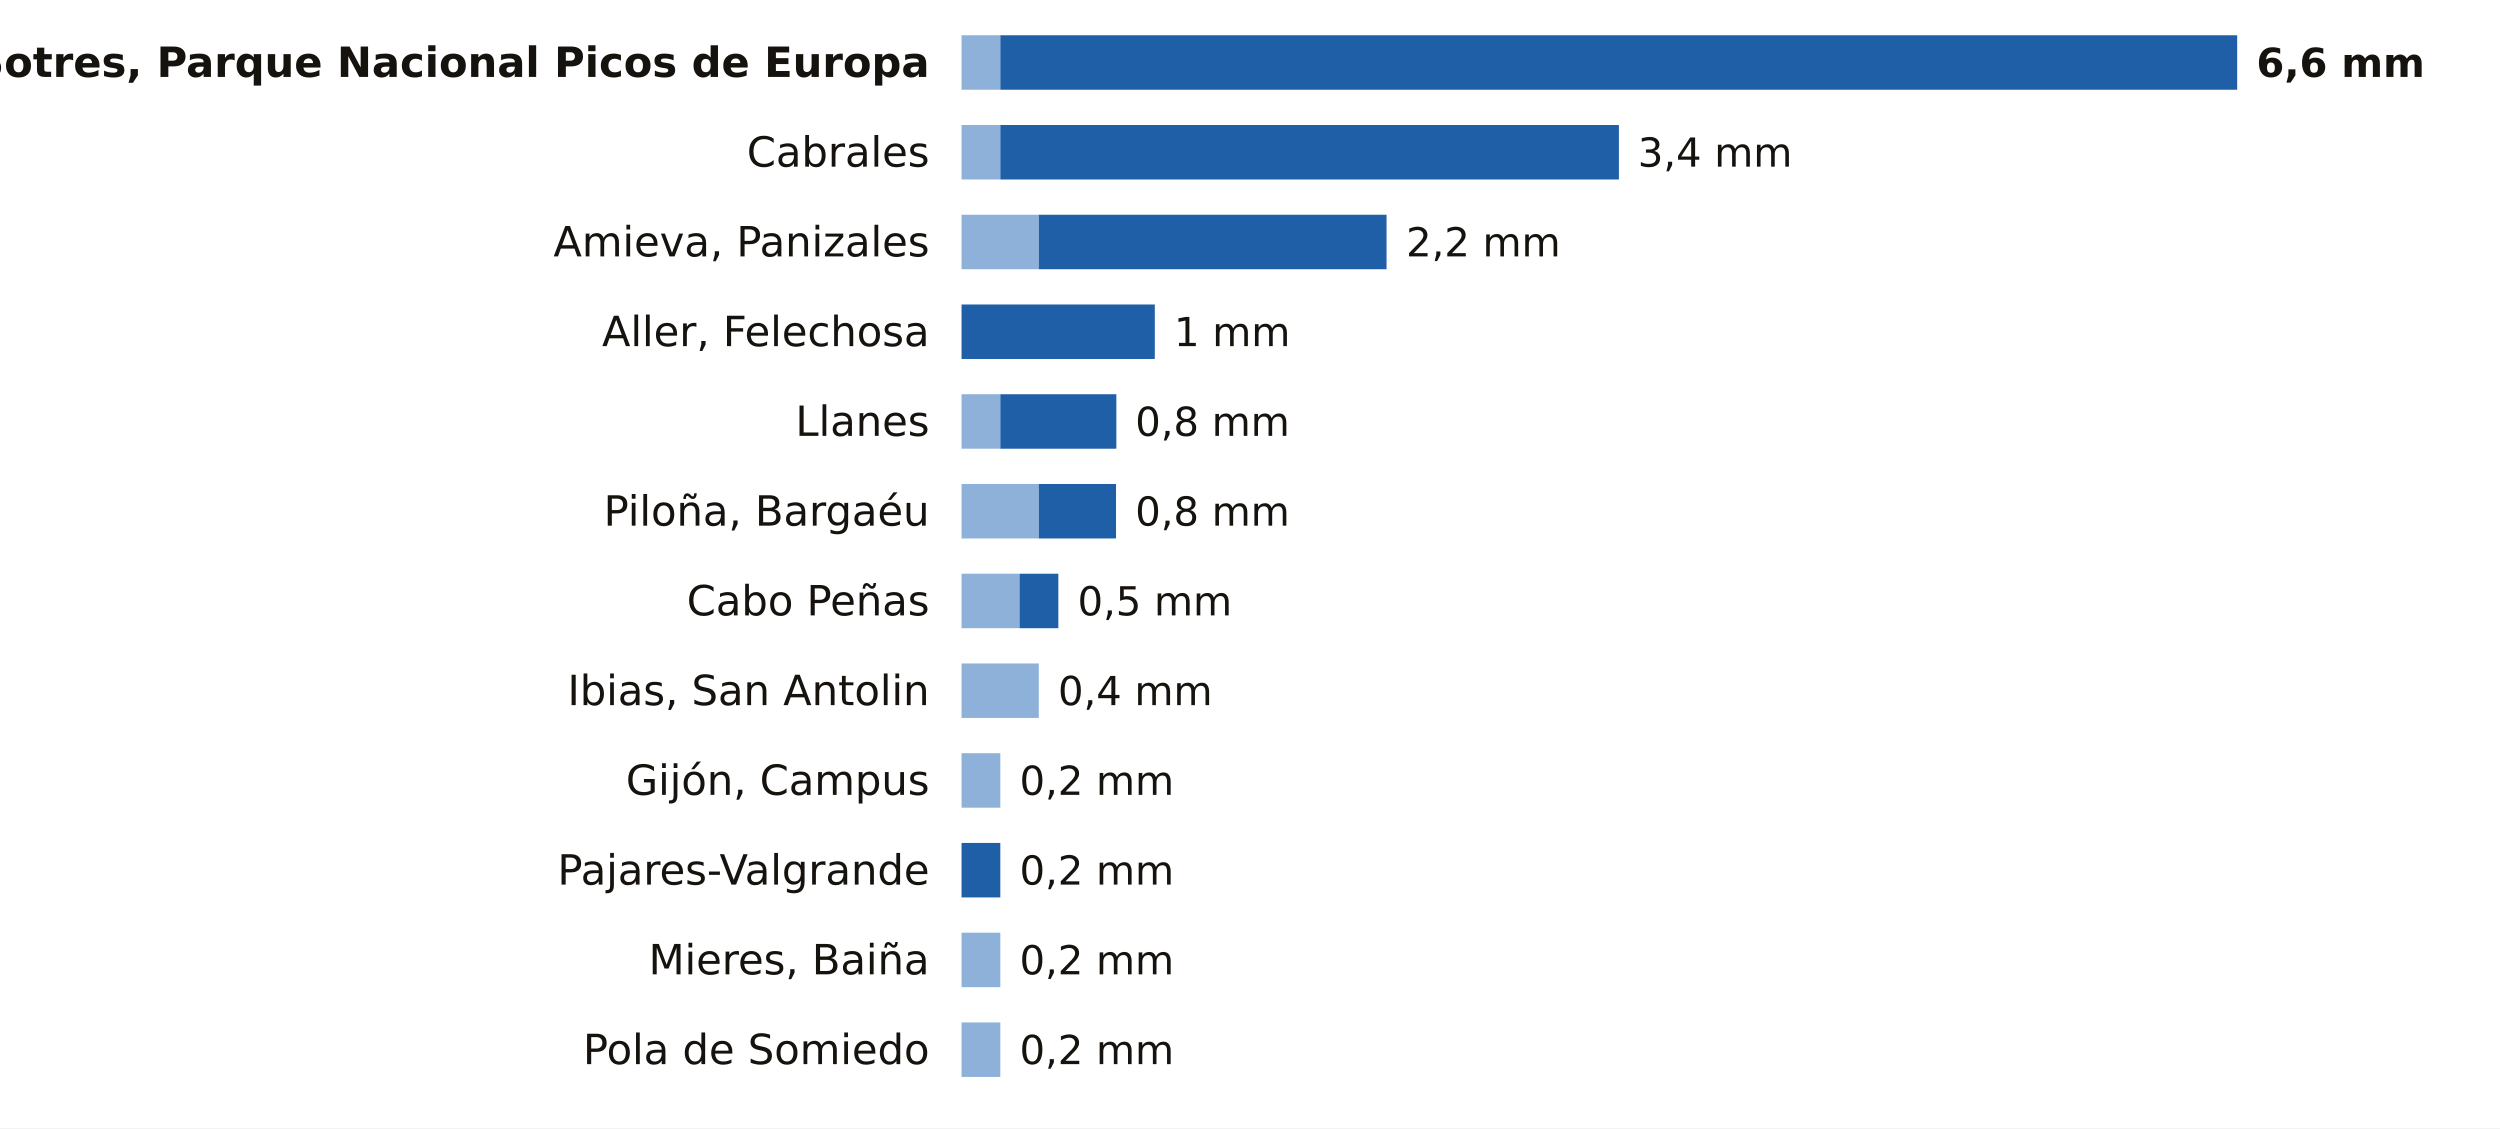
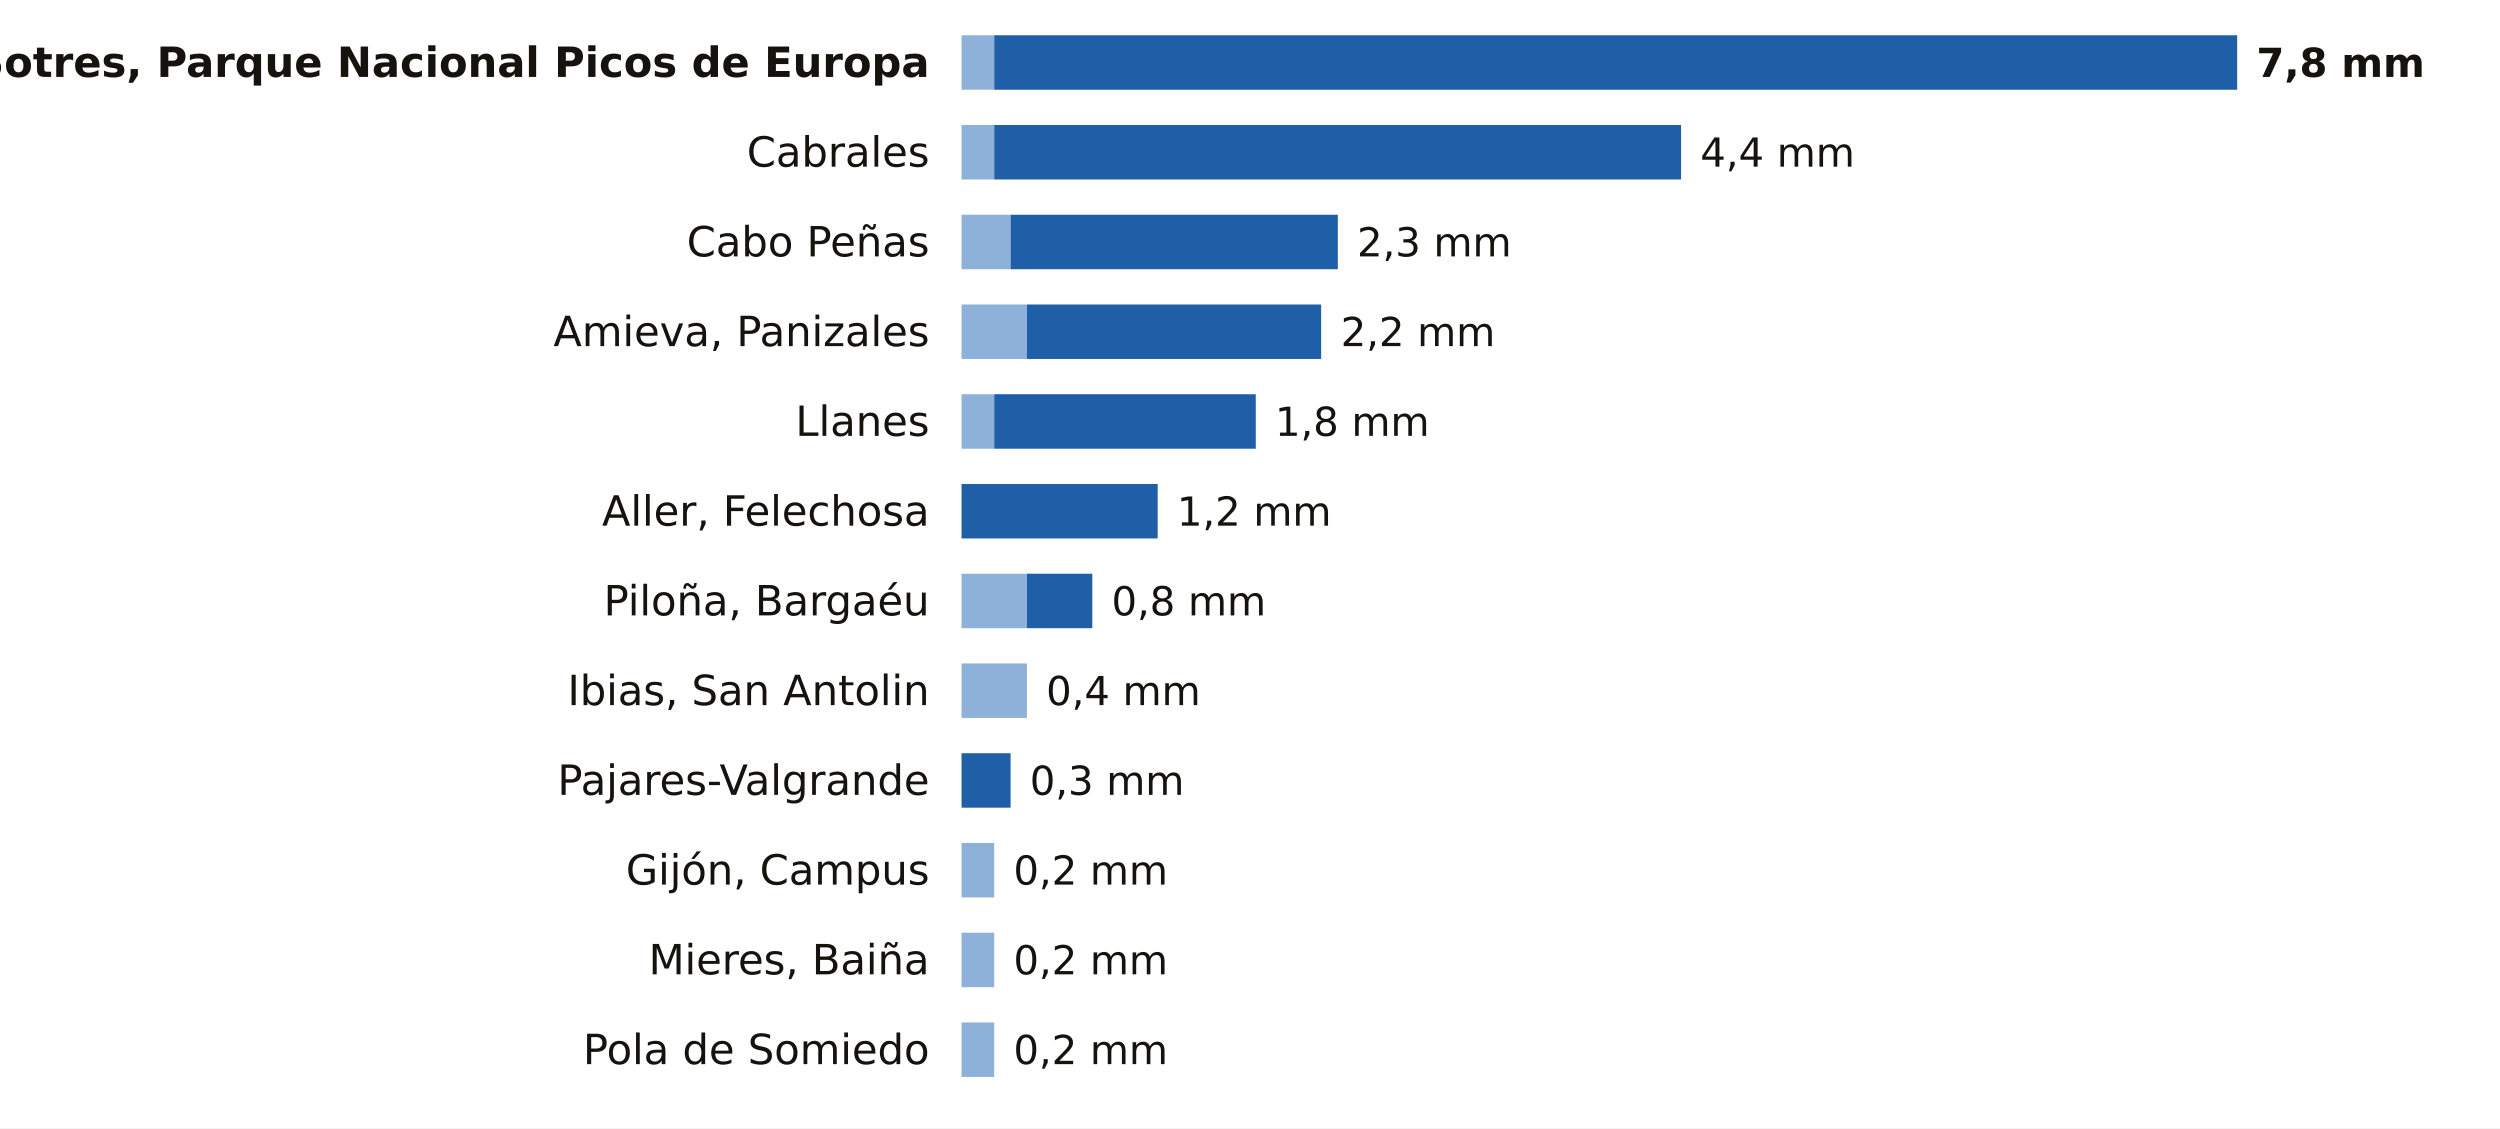
<svg xmlns="http://www.w3.org/2000/svg" viewBox="0 0 780 352" width="780" height="352" role="img" aria-label="La lluvia de los últimos 7 días en las estaciones de AEMET de Asturias">
  <rect width="780" height="352" fill="#FFFFFF" />
  <text x="290.0" y="24.0" font-size="13" fill="#16130F" text-anchor="end" font-weight="600" font-family="Public Sans, DejaVu Sans, Arial, sans-serif">Sotres, Parque Nacional Picos de Europa</text>
-   <rect x="300" y="11" width="12.1" height="17" fill="#8EB1DA" />
-   <rect x="312.1" y="11" width="385.9" height="17" fill="#1F5FA8" />
-   <text x="704.0" y="24.0" font-size="12.5" fill="#16130F" text-anchor="start" font-weight="700" font-family="Public Sans, DejaVu Sans, Arial, sans-serif">6,6 mm</text>
+   <rect x="300" y="11" width="10.2" height="17" fill="#8EB1DA" />
+   <rect x="310.2" y="11" width="387.8" height="17" fill="#1F5FA8" />
+   <text x="704.0" y="24.0" font-size="12.5" fill="#16130F" text-anchor="start" font-weight="700" font-family="Public Sans, DejaVu Sans, Arial, sans-serif">7,8 mm</text>
  <text x="290.0" y="52.0" font-size="13" fill="#16130F" text-anchor="end" font-weight="400" font-family="Public Sans, DejaVu Sans, Arial, sans-serif">Cabrales</text>
-   <rect x="300" y="39" width="12.1" height="17" fill="#8EB1DA" />
-   <rect x="312.1" y="39" width="193.0" height="17" fill="#1F5FA8" />
-   <text x="511.0" y="52.0" font-size="12.5" fill="#16130F" text-anchor="start" font-weight="500" font-family="Public Sans, DejaVu Sans, Arial, sans-serif">3,4 mm</text>
-   <text x="290.0" y="80.0" font-size="13" fill="#16130F" text-anchor="end" font-weight="400" font-family="Public Sans, DejaVu Sans, Arial, sans-serif">Amieva, Panizales</text>
-   <rect x="300" y="67" width="24.1" height="17" fill="#8EB1DA" />
-   <rect x="324.1" y="67" width="108.5" height="17" fill="#1F5FA8" />
-   <text x="438.7" y="80.0" font-size="12.5" fill="#16130F" text-anchor="start" font-weight="500" font-family="Public Sans, DejaVu Sans, Arial, sans-serif">2,2 mm</text>
-   <text x="290.0" y="108.0" font-size="13" fill="#16130F" text-anchor="end" font-weight="400" font-family="Public Sans, DejaVu Sans, Arial, sans-serif">Aller, Felechosa</text>
-   <rect x="300.0" y="95" width="60.3" height="17" fill="#1F5FA8" />
-   <text x="366.3" y="108.0" font-size="12.5" fill="#16130F" text-anchor="start" font-weight="500" font-family="Public Sans, DejaVu Sans, Arial, sans-serif">1 mm</text>
+   <rect x="300" y="39" width="10.2" height="17" fill="#8EB1DA" />
+   <rect x="310.2" y="39" width="214.3" height="17" fill="#1F5FA8" />
+   <text x="530.5" y="52.0" font-size="12.5" fill="#16130F" text-anchor="start" font-weight="500" font-family="Public Sans, DejaVu Sans, Arial, sans-serif">4,4 mm</text>
+   <text x="290.0" y="80.0" font-size="13" fill="#16130F" text-anchor="end" font-weight="400" font-family="Public Sans, DejaVu Sans, Arial, sans-serif">Cabo Peñas</text>
+   <rect x="300" y="67" width="15.3" height="17" fill="#8EB1DA" />
+   <rect x="315.3" y="67" width="102.1" height="17" fill="#1F5FA8" />
+   <text x="423.4" y="80.0" font-size="12.5" fill="#16130F" text-anchor="start" font-weight="500" font-family="Public Sans, DejaVu Sans, Arial, sans-serif">2,3 mm</text>
+   <text x="290.0" y="108.0" font-size="13" fill="#16130F" text-anchor="end" font-weight="400" font-family="Public Sans, DejaVu Sans, Arial, sans-serif">Amieva, Panizales</text>
+   <rect x="300" y="95" width="20.4" height="17" fill="#8EB1DA" />
+   <rect x="320.4" y="95" width="91.8" height="17" fill="#1F5FA8" />
+   <text x="418.3" y="108.0" font-size="12.5" fill="#16130F" text-anchor="start" font-weight="500" font-family="Public Sans, DejaVu Sans, Arial, sans-serif">2,2 mm</text>
  <text x="290.0" y="136.0" font-size="13" fill="#16130F" text-anchor="end" font-weight="400" font-family="Public Sans, DejaVu Sans, Arial, sans-serif">Llanes</text>
-   <rect x="300" y="123" width="12.1" height="17" fill="#8EB1DA" />
-   <rect x="312.1" y="123" width="36.2" height="17" fill="#1F5FA8" />
-   <text x="354.2" y="136.0" font-size="12.5" fill="#16130F" text-anchor="start" font-weight="500" font-family="Public Sans, DejaVu Sans, Arial, sans-serif">0,8 mm</text>
-   <text x="290.0" y="164.0" font-size="13" fill="#16130F" text-anchor="end" font-weight="400" font-family="Public Sans, DejaVu Sans, Arial, sans-serif">Piloña, Bargaéu</text>
-   <rect x="300" y="151" width="24.1" height="17" fill="#8EB1DA" />
-   <rect x="324.1" y="151" width="24.1" height="17" fill="#1F5FA8" />
-   <text x="354.2" y="164.0" font-size="12.5" fill="#16130F" text-anchor="start" font-weight="500" font-family="Public Sans, DejaVu Sans, Arial, sans-serif">0,8 mm</text>
-   <text x="290.0" y="192.0" font-size="13" fill="#16130F" text-anchor="end" font-weight="400" font-family="Public Sans, DejaVu Sans, Arial, sans-serif">Cabo Peñas</text>
-   <rect x="300" y="179" width="18.1" height="17" fill="#8EB1DA" />
-   <rect x="318.1" y="179" width="12.1" height="17" fill="#1F5FA8" />
-   <text x="336.2" y="192.0" font-size="12.5" fill="#16130F" text-anchor="start" font-weight="500" font-family="Public Sans, DejaVu Sans, Arial, sans-serif">0,5 mm</text>
+   <rect x="300" y="123" width="10.2" height="17" fill="#8EB1DA" />
+   <rect x="310.2" y="123" width="81.6" height="17" fill="#1F5FA8" />
+   <text x="397.8" y="136.0" font-size="12.5" fill="#16130F" text-anchor="start" font-weight="500" font-family="Public Sans, DejaVu Sans, Arial, sans-serif">1,8 mm</text>
+   <text x="290.0" y="164.0" font-size="13" fill="#16130F" text-anchor="end" font-weight="400" font-family="Public Sans, DejaVu Sans, Arial, sans-serif">Aller, Felechosa</text>
+   <rect x="300.0" y="151" width="61.2" height="17" fill="#1F5FA8" />
+   <text x="367.2" y="164.0" font-size="12.5" fill="#16130F" text-anchor="start" font-weight="500" font-family="Public Sans, DejaVu Sans, Arial, sans-serif">1,2 mm</text>
+   <text x="290.0" y="192.0" font-size="13" fill="#16130F" text-anchor="end" font-weight="400" font-family="Public Sans, DejaVu Sans, Arial, sans-serif">Piloña, Bargaéu</text>
+   <rect x="300" y="179" width="20.4" height="17" fill="#8EB1DA" />
+   <rect x="320.4" y="179" width="20.4" height="17" fill="#1F5FA8" />
+   <text x="346.8" y="192.0" font-size="12.5" fill="#16130F" text-anchor="start" font-weight="500" font-family="Public Sans, DejaVu Sans, Arial, sans-serif">0,8 mm</text>
  <text x="290.0" y="220.0" font-size="13" fill="#16130F" text-anchor="end" font-weight="400" font-family="Public Sans, DejaVu Sans, Arial, sans-serif">Ibias, San Antolin</text>
-   <rect x="300" y="207" width="24.1" height="17" fill="#8EB1DA" />
-   <text x="330.1" y="220.0" font-size="12.5" fill="#16130F" text-anchor="start" font-weight="500" font-family="Public Sans, DejaVu Sans, Arial, sans-serif">0,4 mm</text>
-   <text x="290.0" y="248.0" font-size="13" fill="#16130F" text-anchor="end" font-weight="400" font-family="Public Sans, DejaVu Sans, Arial, sans-serif">Gijón, Campus</text>
-   <rect x="300" y="235" width="12.1" height="17" fill="#8EB1DA" />
-   <text x="318.1" y="248.0" font-size="12.5" fill="#16130F" text-anchor="start" font-weight="500" font-family="Public Sans, DejaVu Sans, Arial, sans-serif">0,2 mm</text>
-   <text x="290.0" y="276.0" font-size="13" fill="#16130F" text-anchor="end" font-weight="400" font-family="Public Sans, DejaVu Sans, Arial, sans-serif">Pajares-Valgrande</text>
-   <rect x="300.0" y="263" width="12.1" height="17" fill="#1F5FA8" />
-   <text x="318.1" y="276.0" font-size="12.5" fill="#16130F" text-anchor="start" font-weight="500" font-family="Public Sans, DejaVu Sans, Arial, sans-serif">0,2 mm</text>
+   <rect x="300" y="207" width="20.4" height="17" fill="#8EB1DA" />
+   <text x="326.4" y="220.0" font-size="12.5" fill="#16130F" text-anchor="start" font-weight="500" font-family="Public Sans, DejaVu Sans, Arial, sans-serif">0,4 mm</text>
+   <text x="290.0" y="248.0" font-size="13" fill="#16130F" text-anchor="end" font-weight="400" font-family="Public Sans, DejaVu Sans, Arial, sans-serif">Pajares-Valgrande</text>
+   <rect x="300.0" y="235" width="15.3" height="17" fill="#1F5FA8" />
+   <text x="321.3" y="248.0" font-size="12.5" fill="#16130F" text-anchor="start" font-weight="500" font-family="Public Sans, DejaVu Sans, Arial, sans-serif">0,3 mm</text>
+   <text x="290.0" y="276.0" font-size="13" fill="#16130F" text-anchor="end" font-weight="400" font-family="Public Sans, DejaVu Sans, Arial, sans-serif">Gijón, Campus</text>
+   <rect x="300" y="263" width="10.2" height="17" fill="#8EB1DA" />
+   <text x="316.2" y="276.0" font-size="12.5" fill="#16130F" text-anchor="start" font-weight="500" font-family="Public Sans, DejaVu Sans, Arial, sans-serif">0,2 mm</text>
  <text x="290.0" y="304.0" font-size="13" fill="#16130F" text-anchor="end" font-weight="400" font-family="Public Sans, DejaVu Sans, Arial, sans-serif">Mieres, Baiña</text>
-   <rect x="300" y="291" width="12.1" height="17" fill="#8EB1DA" />
-   <text x="318.1" y="304.0" font-size="12.5" fill="#16130F" text-anchor="start" font-weight="500" font-family="Public Sans, DejaVu Sans, Arial, sans-serif">0,2 mm</text>
+   <rect x="300" y="291" width="10.2" height="17" fill="#8EB1DA" />
+   <text x="316.2" y="304.0" font-size="12.5" fill="#16130F" text-anchor="start" font-weight="500" font-family="Public Sans, DejaVu Sans, Arial, sans-serif">0,2 mm</text>
  <text x="290.0" y="332.0" font-size="13" fill="#16130F" text-anchor="end" font-weight="400" font-family="Public Sans, DejaVu Sans, Arial, sans-serif">Pola de Somiedo</text>
-   <rect x="300" y="319" width="12.1" height="17" fill="#8EB1DA" />
-   <text x="318.1" y="332.0" font-size="12.5" fill="#16130F" text-anchor="start" font-weight="500" font-family="Public Sans, DejaVu Sans, Arial, sans-serif">0,2 mm</text>
+   <rect x="300" y="319" width="10.2" height="17" fill="#8EB1DA" />
+   <text x="316.2" y="332.0" font-size="12.5" fill="#16130F" text-anchor="start" font-weight="500" font-family="Public Sans, DejaVu Sans, Arial, sans-serif">0,2 mm</text>
</svg>
